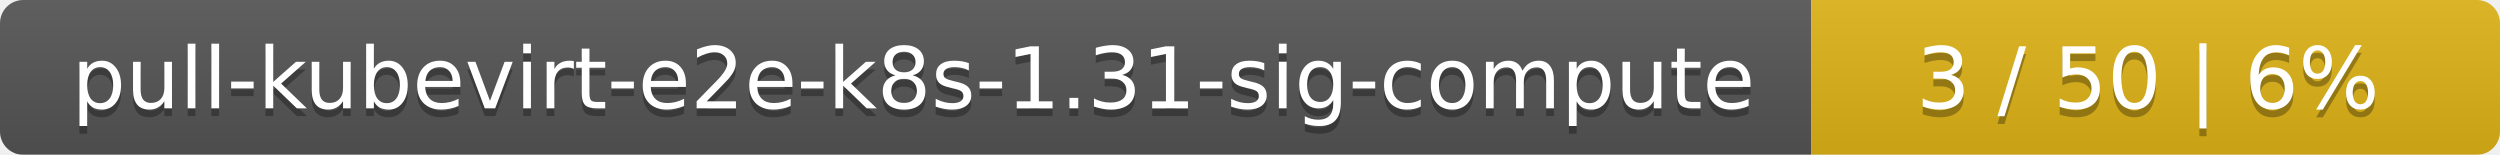
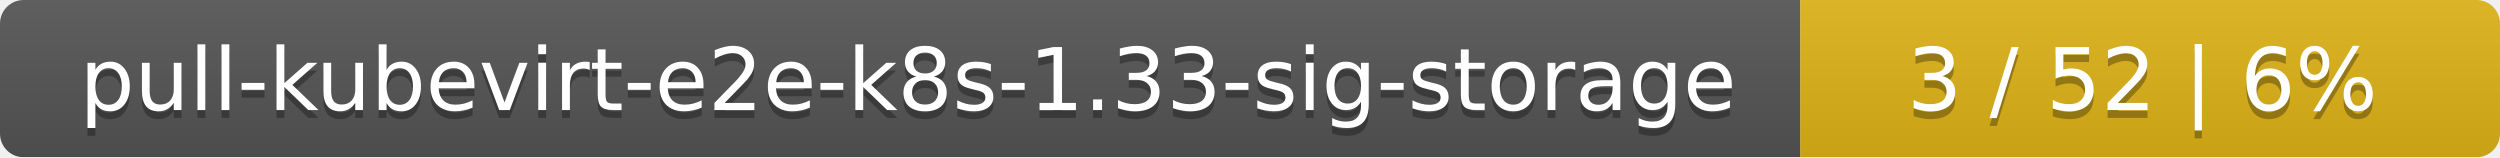
- <svg xmlns="http://www.w3.org/2000/svg" width="323" height="20">
+ <svg xmlns="http://www.w3.org/2000/svg" width="318" height="20">
  <linearGradient id="smooth" x2="0" y2="100%">
    <stop offset="0" stop-color="#bbb" stop-opacity=".1" />
    <stop offset="1" stop-opacity=".1" />
  </linearGradient>
  <mask id="round">
-     <rect width="323" height="20" rx="3" fill="#fff" />
+     <rect width="318" height="20" rx="3" fill="#fff" />
  </mask>
  <g mask="url(#round)">
-     <rect width="234" height="20" fill="#555" />
-     <rect x="234" width="89" height="20" fill="#dfb317" />
-     <rect width="323" height="20" fill="url(#smooth)" />
+     <rect width="229" height="20" fill="#555" />
+     <rect x="229" width="89" height="20" fill="#dfb317" />
+     <rect width="318" height="20" fill="url(#smooth)" />
  </g>
  <g fill="#fff" text-anchor="middle" font-family="DejaVu Sans,Verdana,Geneva,sans-serif" font-size="11">
-     <text x="118" y="15" fill="#010101" fill-opacity=".3">pull-kubevirt-e2e-k8s-1.31-sig-compute</text>
-     <text x="118" y="14">pull-kubevirt-e2e-k8s-1.31-sig-compute</text>
-     <text x="277.5" y="15" fill="#010101" fill-opacity=".3">3 / 50    |    6%</text>
-     <text x="277.5" y="14">3 / 50    |    6%</text>
+     <text x="115.5" y="15" fill="#010101" fill-opacity=".3">pull-kubevirt-e2e-k8s-1.33-sig-storage</text>
+     <text x="115.5" y="14">pull-kubevirt-e2e-k8s-1.33-sig-storage</text>
+     <text x="272.5" y="15" fill="#010101" fill-opacity=".3">3 / 52    |    6%</text>
+     <text x="272.5" y="14">3 / 52    |    6%</text>
  </g>
</svg>
